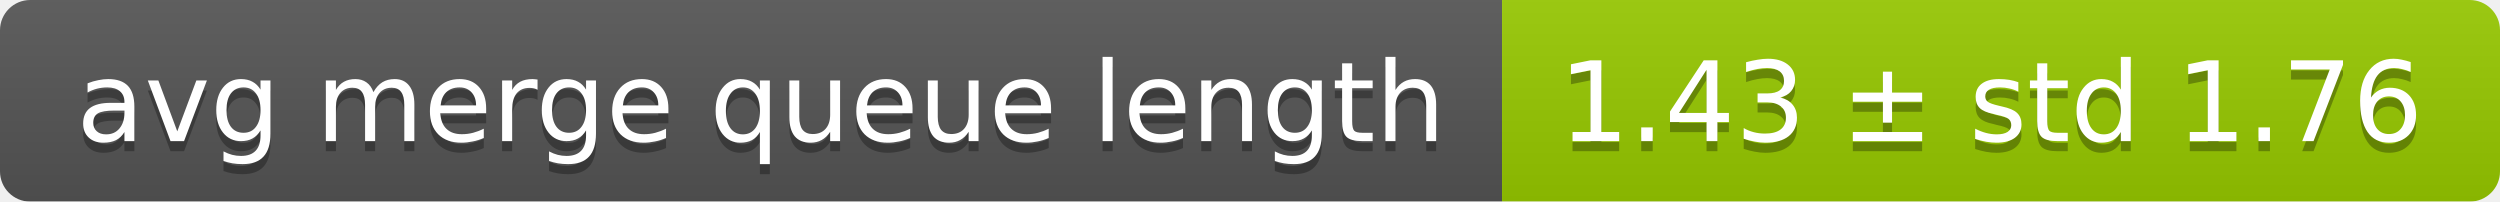
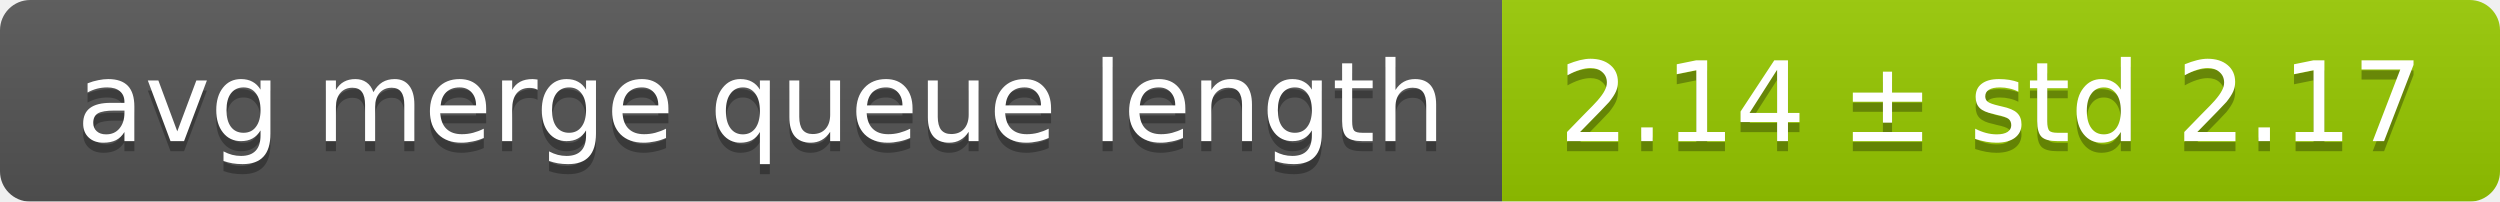
<svg xmlns="http://www.w3.org/2000/svg" width="248" height="20">
  <linearGradient id="smooth" x2="0" y2="100%">
    <stop offset="0" stop-color="#bbb" stop-opacity=".1" />
    <stop offset="1" stop-opacity=".1" />
  </linearGradient>
  <mask id="round">
    <rect width="248" height="20" rx="3" fill="#fff" />
  </mask>
  <g mask="url(#round)">
    <rect width="149" height="20" fill="#555" />
    <rect x="149" width="99" height="20" fill="#97ca00" />
    <rect width="248" height="20" fill="url(#smooth)" />
  </g>
  <g fill="#fff" text-anchor="middle" font-family="DejaVu Sans,Verdana,Geneva,sans-serif" font-size="11">
    <text x="75.5" y="15" fill="#010101" fill-opacity=".3">avg merge queue length</text>
    <text x="75.5" y="14">avg merge queue length</text>
-     <text x="197.5" y="15" fill="#010101" fill-opacity=".3">1.43 ± std 1.76</text>
-     <text x="197.5" y="14">1.43 ± std 1.76</text>
+     <text x="197.5" y="15" fill="#010101" fill-opacity=".3">2.14 ± std 2.17</text>
+     <text x="197.5" y="14">2.14 ± std 2.17</text>
  </g>
</svg>
